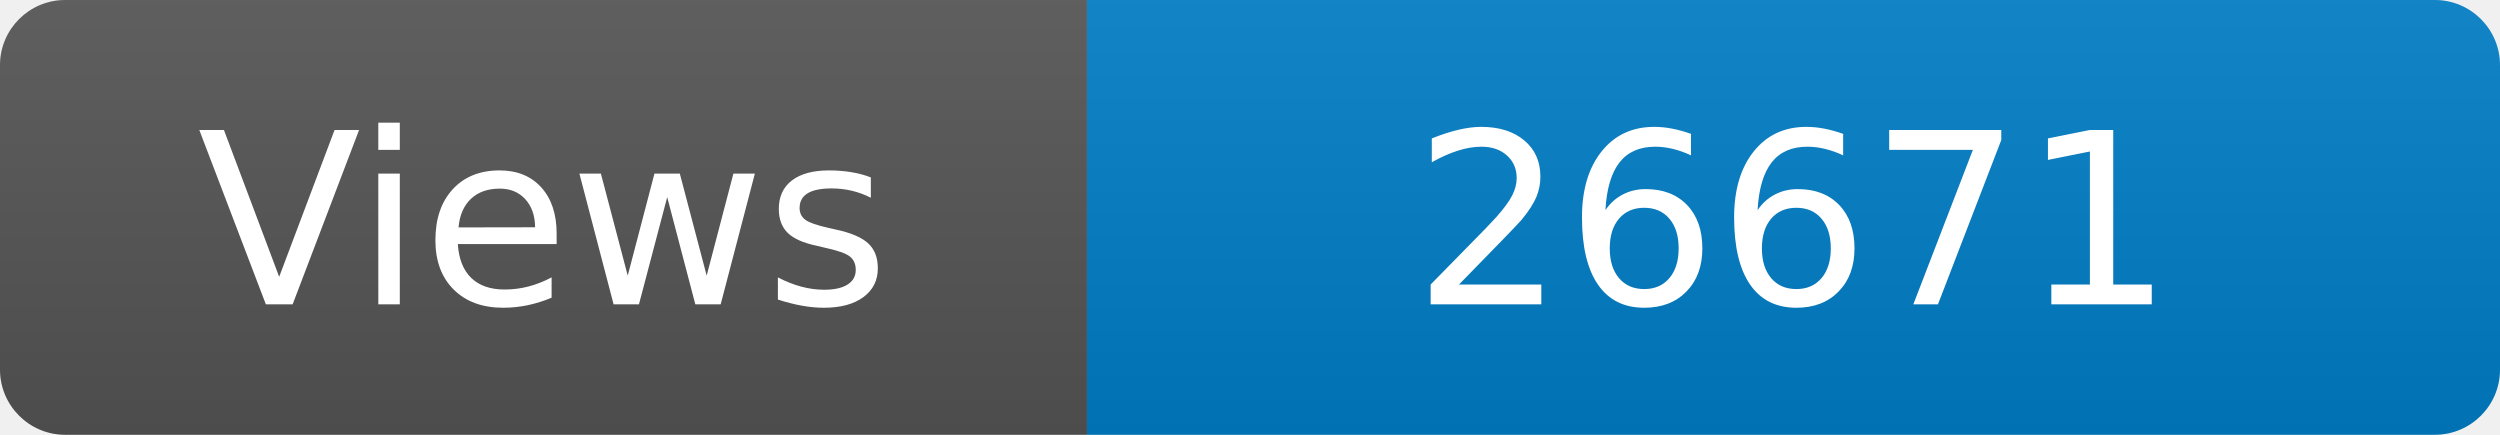
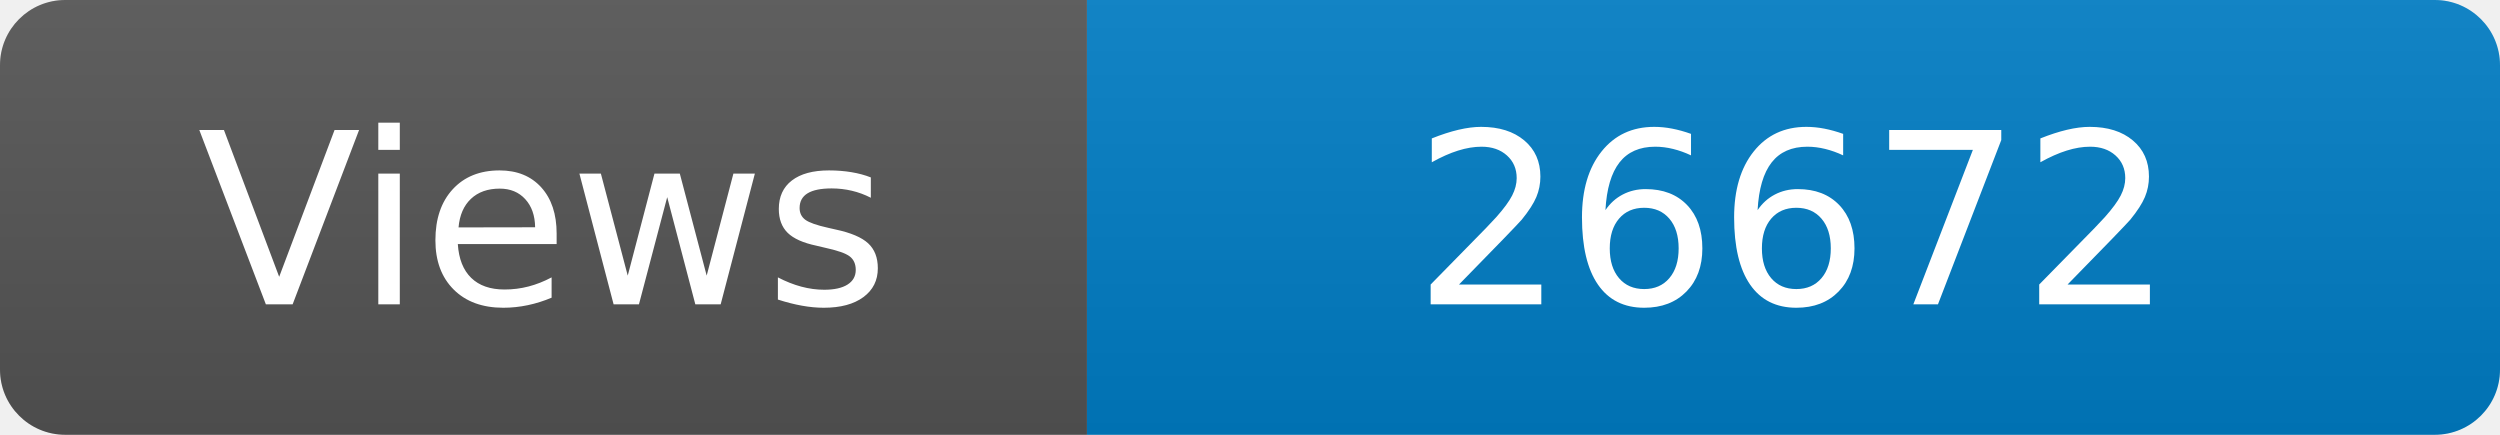
<svg xmlns="http://www.w3.org/2000/svg" width="115" height="20" role="img" aria-label="Maintained?: yes">
  <linearGradient id="s" x2="0" y2="100%">
    <stop offset="0" stop-color="#bbb" stop-opacity=".1" />
    <stop offset="1" stop-opacity=".1" />
  </linearGradient>
  <clipPath id="r">
    <rect width="115" height="20" rx="3" fill="#fff" />
  </clipPath>
  <g clip-path="url(#r)">
    <rect width="50" height="20" fill="#555" />
    <rect x="50" width="160" height="20" fill="#007ec6" />
    <rect width="115" height="20" fill="url(#s)" />
  </g>
  <g fill="#fff" text-anchor="middle" font-family="Verdana,Geneva,DejaVu Sans,sans-serif" font-size="110">
    <text x="250" y="140" transform="scale(.1)" fill="#fff">Views</text>
-     <text x="825" y="140" transform="scale(.1)" fill="#fff">26671</text>
+     <text x="825" y="140" transform="scale(.1)" fill="#fff">26672</text>
  </g>
</svg>
